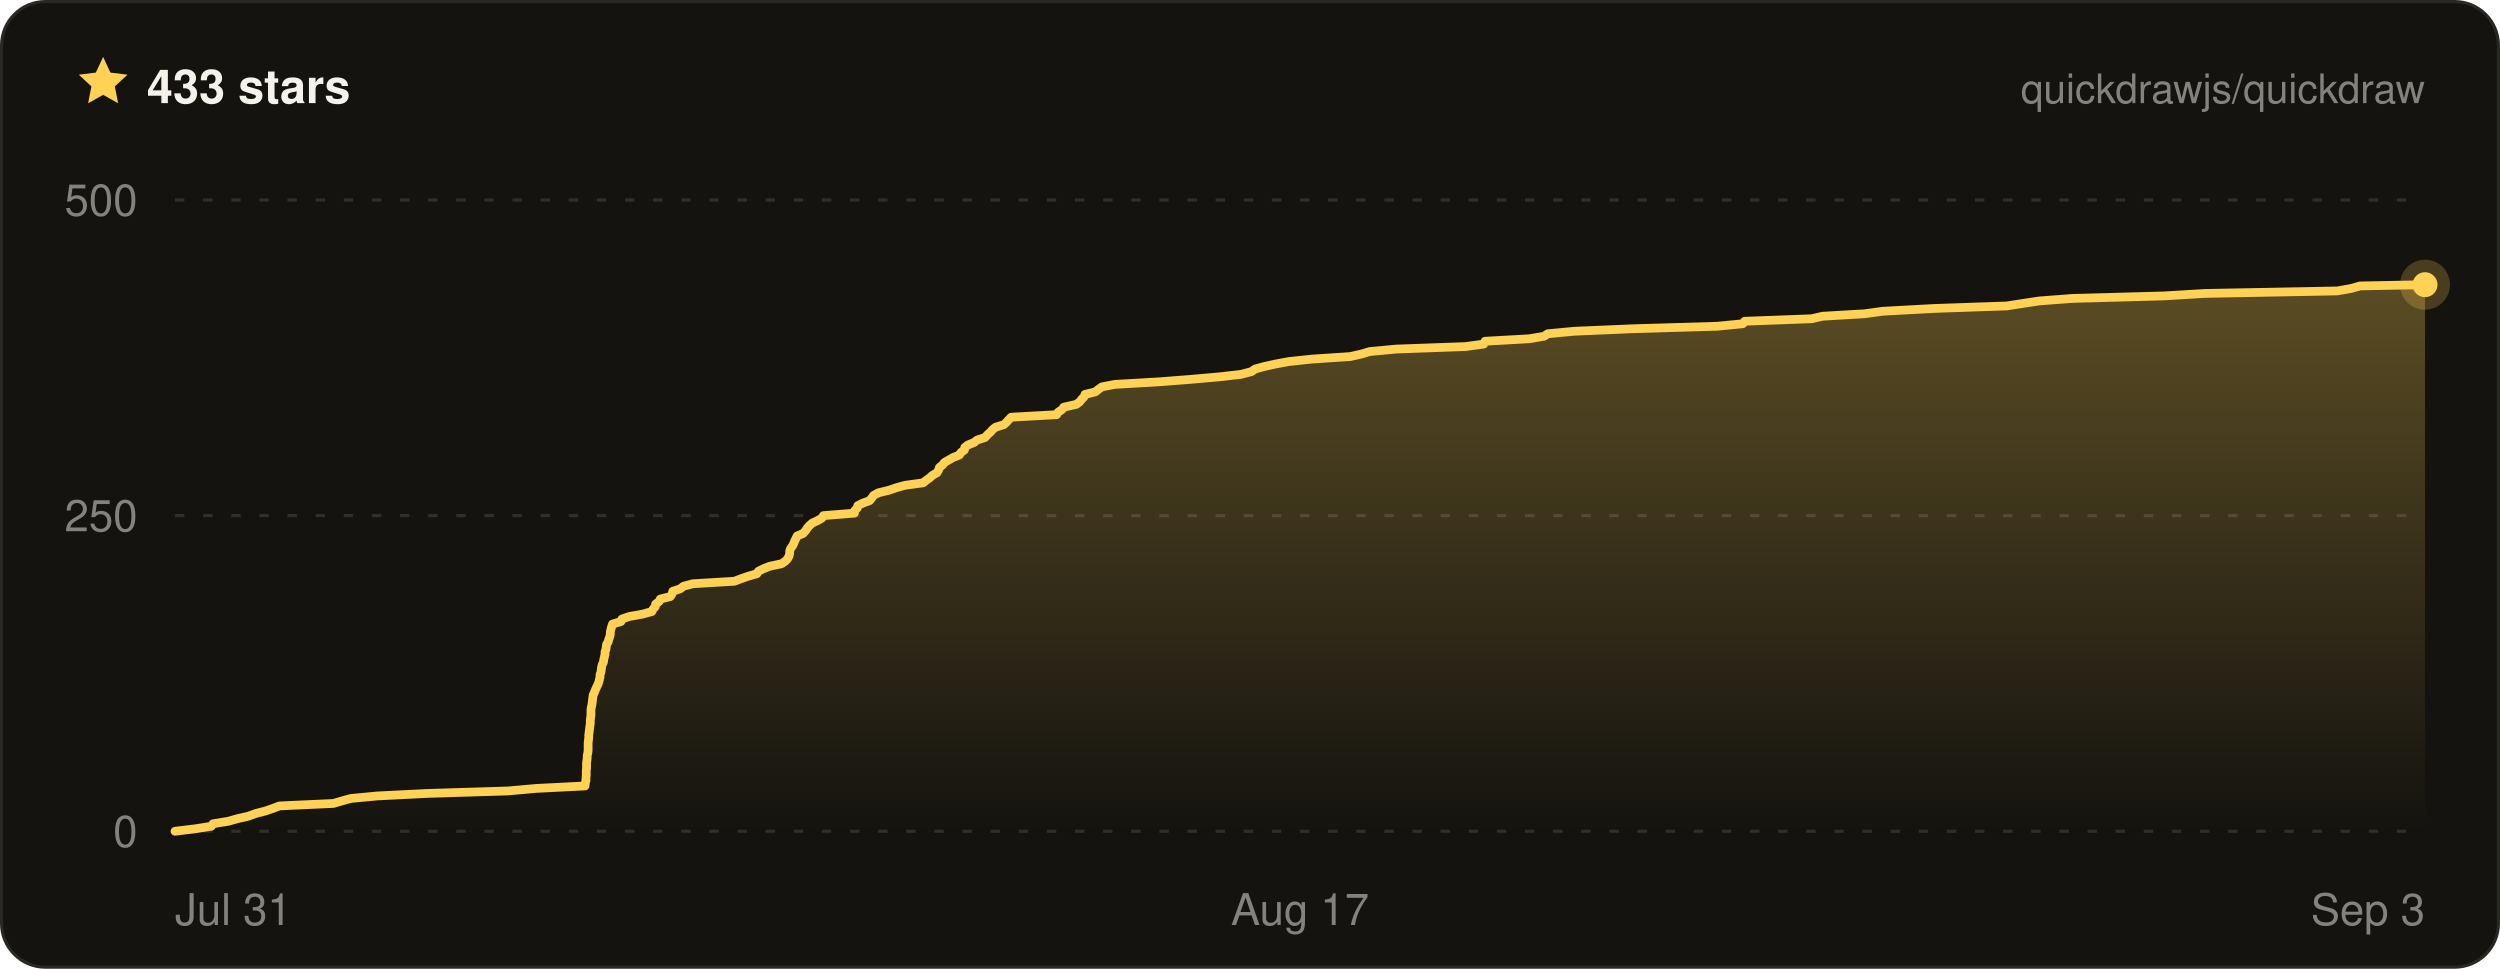
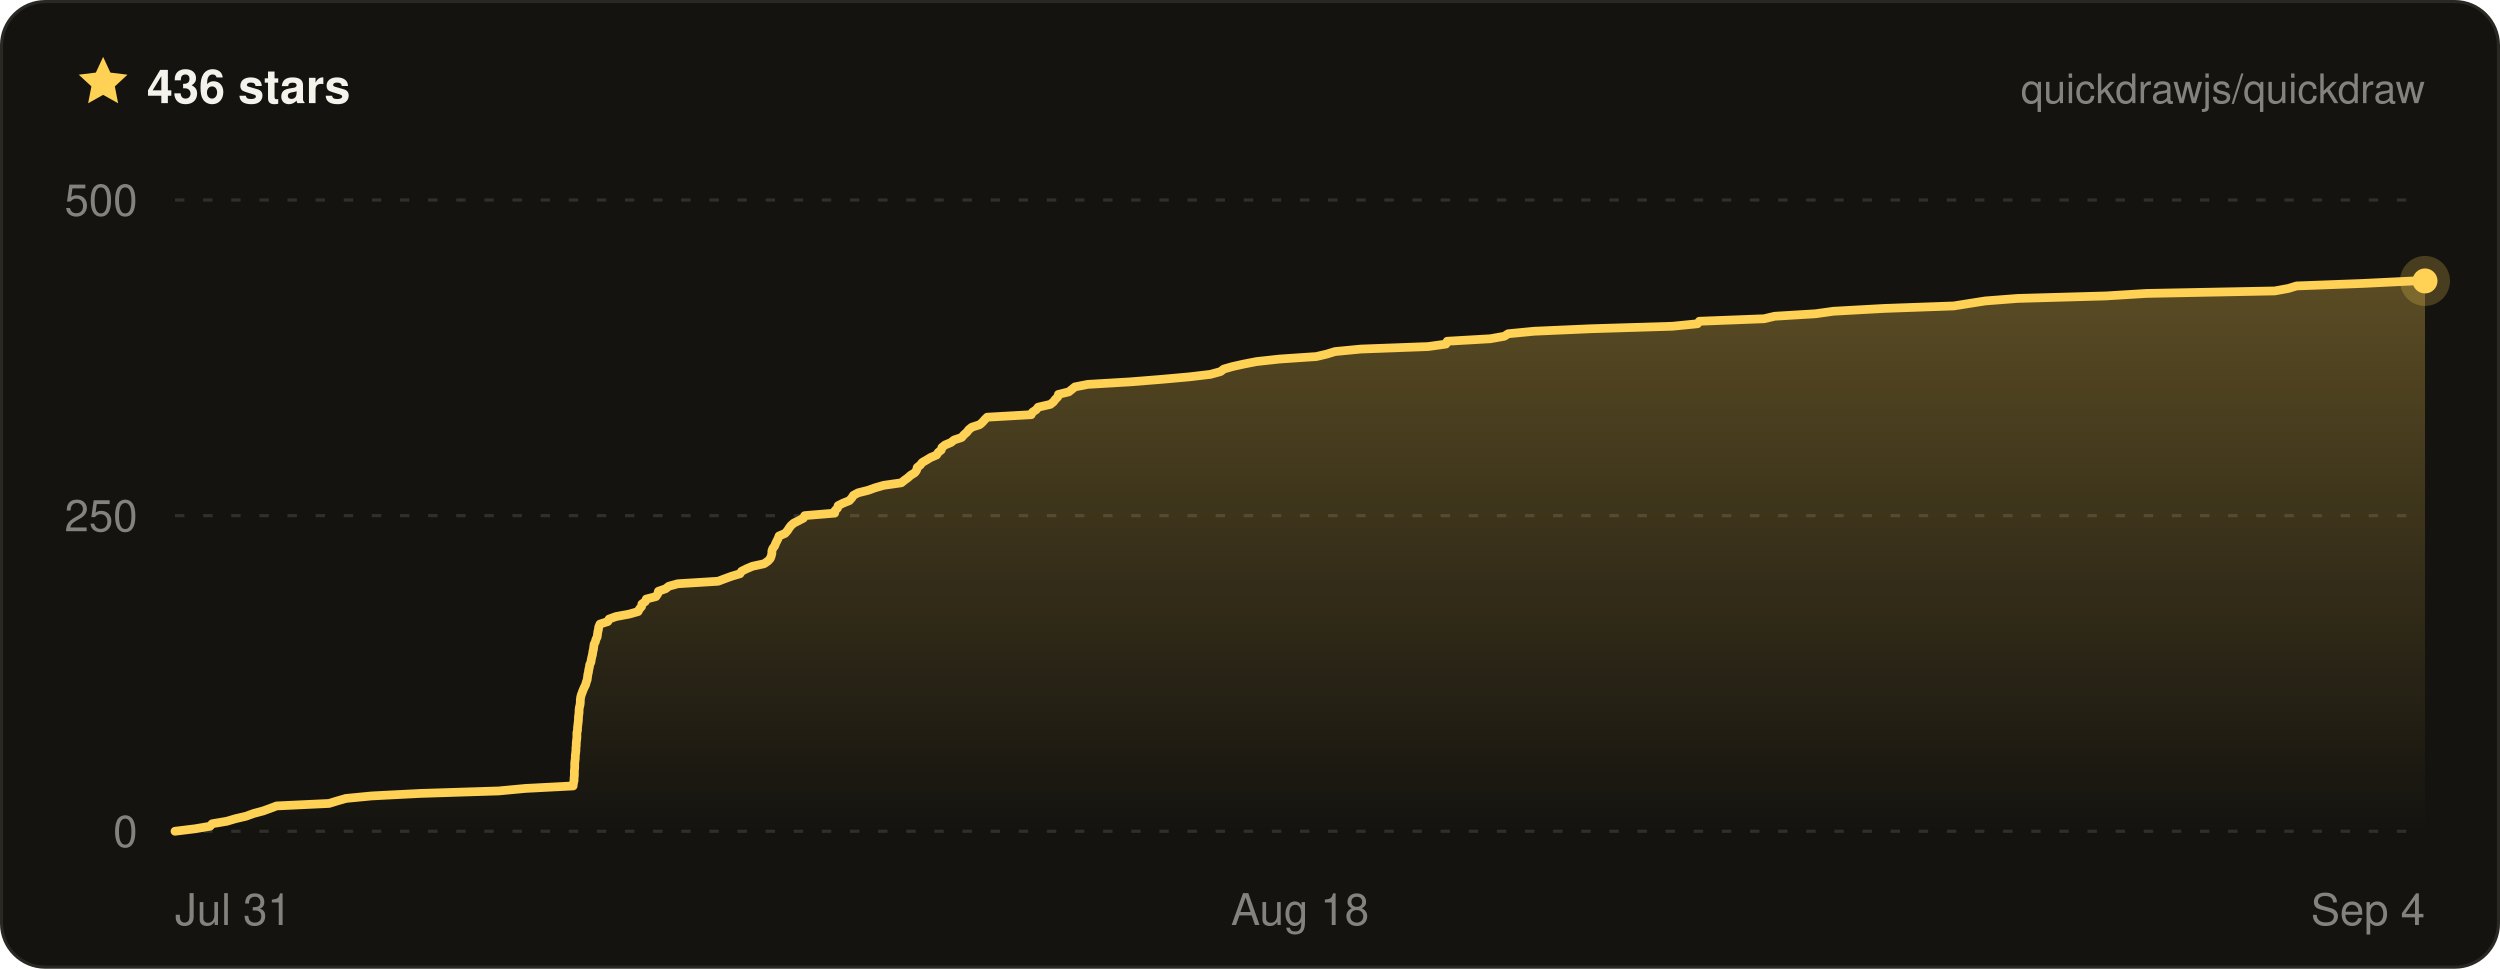
- <svg xmlns="http://www.w3.org/2000/svg" width="800" height="310" viewBox="0 0 800 310" font-family="ui-sans-serif, -apple-system, BlinkMacSystemFont, Segoe UI, Helvetica, Arial, sans-serif" role="img" aria-label="Quickdraw star history on GitHub — 433 stars">
+ <svg xmlns="http://www.w3.org/2000/svg" width="800" height="310" viewBox="0 0 800 310" font-family="ui-sans-serif, -apple-system, BlinkMacSystemFont, Segoe UI, Helvetica, Arial, sans-serif" role="img" aria-label="Quickdraw star history on GitHub — 436 stars">
  <defs>
    <linearGradient id="qd-star-fill" x1="0" y1="0" x2="0" y2="1">
      <stop offset="0%" stop-color="rgba(255, 209, 84, 0.3)" />
      <stop offset="100%" stop-color="rgba(255, 209, 84, 0)" />
    </linearGradient>
  </defs>
  <rect x="0.5" y="0.5" width="799" height="309" rx="14" fill="#14130f" stroke="#2a2822" />
  <g transform="translate(24 17) scale(0.75)">
    <path d="M12 1.6l3.1 6.7 7.3.9-5.4 5 1.4 7.2L12 17.8l-6.4 3.6L7 14.2 1.6 9.2l7.3-.9L12 1.6z" fill="#ffd154" />
  </g>
-   <text x="47" y="33" fill="#f4f2ea" font-size="15" font-weight="700">433 stars</text>
+   <text x="47" y="33" fill="#f4f2ea" font-size="15" font-weight="700">436 stars</text>
  <text x="776" y="33" fill="rgba(244, 242, 234, 0.5)" font-size="13" text-anchor="end">quickdrawjs/quickdraw</text>
  <line x1="56" x2="776" y1="266" y2="266" stroke="rgba(244, 242, 234, 0.13)" stroke-width="1" stroke-dasharray="3 6" />
  <line x1="56" x2="776" y1="165" y2="165" stroke="rgba(244, 242, 234, 0.13)" stroke-width="1" stroke-dasharray="3 6" />
  <line x1="56" x2="776" y1="64" y2="64" stroke="rgba(244, 242, 234, 0.13)" stroke-width="1" stroke-dasharray="3 6" />
-   <path d="M56 266 L62.6 265.2 L67.6 264.4 L68.2 263.6 L73.1 262.8 L75.9 262 L79.4 261.2 L81.9 260.3 L85 259.5 L87.3 258.7 L89.4 257.9 L106.7 257.1 L109.4 256.3 L112.3 255.5 L120.8 254.7 L136.7 253.9 L162.6 253.1 L171.5 252.3 L187.2 251.5 L187.3 250.6 L187.5 249.8 L187.5 249 L187.6 248.2 L187.6 247.4 L187.6 246.6 L187.7 245.8 L187.7 245 L187.7 244.2 L187.8 243.4 L187.9 242.6 L187.9 241.8 L188.1 241 L188.2 240.1 L188.2 239.3 L188.2 238.5 L188.2 237.7 L188.3 236.9 L188.4 236.1 L188.4 235.3 L188.5 234.5 L188.6 233.7 L188.7 232.9 L188.8 232.1 L188.9 231.3 L188.9 230.4 L189 229.6 L189.1 228.8 L189.1 228 L189.1 227.2 L189.2 226.4 L189.4 225.6 L189.5 224.8 L189.6 224 L189.7 223.2 L189.8 222.4 L190.2 221.6 L190.5 220.8 L190.9 219.9 L191.3 219.1 L191.6 218.3 L191.8 217.5 L192 216.7 L192 215.9 L192.3 215.1 L192.4 214.3 L192.5 213.5 L192.7 212.7 L193.1 211.9 L193.2 211.1 L193.4 210.2 L193.6 209.4 L193.6 208.6 L193.9 207.8 L194 207 L194.1 206.2 L194.6 205.4 L194.8 204.6 L195.1 203.8 L195.3 203 L195.3 202.2 L195.5 201.4 L195.7 200.6 L196 199.7 L198.7 198.9 L199 198.1 L201.3 197.3 L205.7 196.5 L208.6 195.7 L209 194.9 L209.7 194.1 L209.8 193.3 L210.9 192.5 L211.3 191.7 L214.5 190.9 L215.1 190 L215.3 189.2 L217.7 188.4 L218.7 187.6 L221.7 186.8 L235 186 L237.1 185.2 L239.4 184.4 L242.2 183.6 L242.7 182.8 L244.3 182 L246.3 181.2 L250.1 180.4 L251.4 179.5 L252.1 178.7 L252.5 177.9 L252.7 177.1 L252.7 176.3 L253 175.5 L253.6 174.7 L254 173.9 L254.3 173.1 L254.7 172.3 L255.1 171.5 L257 170.7 L257.8 169.8 L258.3 169 L259 168.2 L259.9 167.4 L261.6 166.6 L263 165.8 L263.5 165 L273.4 164.2 L273.5 163.4 L274.3 162.6 L274.5 161.8 L276.1 161 L278.3 160.2 L279 159.3 L279.6 158.5 L281.1 157.7 L284.4 156.9 L286.7 156.1 L289.6 155.3 L295.4 154.5 L296.4 153.7 L297.5 152.9 L298.4 152.1 L299.8 151.3 L300.3 150.5 L300.6 149.6 L301.6 148.8 L302.2 148 L303.6 147.2 L305 146.4 L307 145.6 L307.5 144.8 L308.6 144 L308.7 143.2 L309.7 142.4 L311.7 141.6 L312.7 140.8 L315.2 140 L316 139.1 L316.9 138.3 L317.6 137.5 L318.6 136.7 L321.2 135.9 L322.1 135.1 L322.8 134.3 L323.6 133.5 L338.1 132.7 L338.6 131.9 L339.8 131.1 L340.4 130.3 L344.4 129.4 L345.5 128.6 L346.1 127.8 L346.9 127 L347.2 126.2 L350.5 125.4 L351.5 124.6 L352.6 123.8 L356.8 123 L370.7 122.2 L381 121.4 L390.1 120.6 L397.1 119.8 L400.5 118.9 L401.6 118.1 L404.5 117.3 L408.1 116.5 L412.4 115.7 L419.9 114.9 L432.1 114.1 L435.6 113.3 L438.3 112.5 L446.8 111.7 L469 110.9 L474.8 110.1 L475.2 109.2 L489.4 108.4 L494.1 107.6 L495.3 106.8 L503.8 106 L522.5 105.2 L549.5 104.4 L557.7 103.6 L558.3 102.8 L579.7 102 L583.2 101.2 L596.7 100.4 L602.5 99.6 L619.1 98.7 L642.2 97.9 L647.3 97.1 L652.6 96.3 L663.1 95.5 L692.3 94.7 L705.6 93.9 L747.9 93.1 L752.4 92.3 L755.2 91.5 L776 91.1 L776 91.1 L776 266 L56 266 Z" fill="url(#qd-star-fill)" />
-   <path d="M56 266 L62.6 265.2 L67.6 264.4 L68.2 263.6 L73.1 262.8 L75.9 262 L79.4 261.2 L81.9 260.3 L85 259.5 L87.3 258.7 L89.4 257.9 L106.7 257.1 L109.4 256.3 L112.3 255.5 L120.8 254.7 L136.7 253.9 L162.6 253.1 L171.5 252.3 L187.2 251.5 L187.3 250.6 L187.5 249.8 L187.5 249 L187.6 248.2 L187.6 247.4 L187.6 246.6 L187.7 245.8 L187.7 245 L187.7 244.2 L187.8 243.4 L187.9 242.6 L187.9 241.8 L188.1 241 L188.2 240.1 L188.2 239.3 L188.2 238.5 L188.2 237.7 L188.3 236.9 L188.4 236.1 L188.4 235.3 L188.5 234.5 L188.6 233.7 L188.7 232.9 L188.8 232.1 L188.9 231.3 L188.9 230.4 L189 229.6 L189.1 228.8 L189.1 228 L189.1 227.2 L189.2 226.4 L189.4 225.6 L189.5 224.8 L189.6 224 L189.7 223.2 L189.8 222.4 L190.2 221.6 L190.5 220.8 L190.9 219.9 L191.3 219.1 L191.6 218.3 L191.8 217.5 L192 216.7 L192 215.9 L192.3 215.1 L192.4 214.3 L192.5 213.5 L192.7 212.7 L193.1 211.9 L193.2 211.1 L193.4 210.2 L193.6 209.4 L193.6 208.6 L193.9 207.8 L194 207 L194.1 206.2 L194.6 205.4 L194.8 204.6 L195.1 203.8 L195.3 203 L195.3 202.2 L195.5 201.4 L195.7 200.6 L196 199.7 L198.7 198.9 L199 198.1 L201.3 197.3 L205.7 196.5 L208.6 195.7 L209 194.9 L209.7 194.1 L209.8 193.3 L210.9 192.5 L211.3 191.7 L214.5 190.9 L215.1 190 L215.3 189.2 L217.7 188.4 L218.7 187.6 L221.7 186.8 L235 186 L237.1 185.2 L239.4 184.4 L242.2 183.6 L242.7 182.8 L244.3 182 L246.3 181.2 L250.1 180.4 L251.4 179.5 L252.1 178.7 L252.5 177.9 L252.7 177.1 L252.7 176.3 L253 175.5 L253.6 174.7 L254 173.9 L254.3 173.1 L254.7 172.3 L255.1 171.5 L257 170.7 L257.8 169.8 L258.3 169 L259 168.2 L259.9 167.4 L261.6 166.6 L263 165.8 L263.5 165 L273.4 164.2 L273.5 163.4 L274.3 162.6 L274.5 161.8 L276.1 161 L278.3 160.2 L279 159.3 L279.6 158.5 L281.1 157.7 L284.4 156.9 L286.7 156.1 L289.6 155.3 L295.4 154.5 L296.4 153.7 L297.5 152.9 L298.4 152.1 L299.8 151.3 L300.3 150.5 L300.6 149.6 L301.6 148.8 L302.2 148 L303.6 147.2 L305 146.4 L307 145.6 L307.5 144.8 L308.6 144 L308.7 143.2 L309.7 142.4 L311.7 141.6 L312.7 140.8 L315.2 140 L316 139.1 L316.9 138.3 L317.6 137.5 L318.6 136.7 L321.2 135.9 L322.1 135.1 L322.8 134.3 L323.6 133.5 L338.1 132.7 L338.6 131.9 L339.8 131.1 L340.4 130.3 L344.4 129.4 L345.5 128.6 L346.1 127.8 L346.9 127 L347.2 126.2 L350.5 125.4 L351.5 124.6 L352.6 123.8 L356.8 123 L370.7 122.2 L381 121.4 L390.1 120.6 L397.1 119.8 L400.5 118.9 L401.6 118.1 L404.5 117.3 L408.1 116.5 L412.4 115.7 L419.9 114.9 L432.1 114.1 L435.6 113.3 L438.3 112.5 L446.8 111.7 L469 110.9 L474.8 110.1 L475.2 109.2 L489.4 108.4 L494.1 107.6 L495.3 106.8 L503.8 106 L522.5 105.2 L549.5 104.4 L557.7 103.6 L558.3 102.8 L579.7 102 L583.2 101.2 L596.7 100.4 L602.5 99.6 L619.1 98.7 L642.2 97.9 L647.3 97.1 L652.6 96.3 L663.1 95.5 L692.3 94.7 L705.6 93.9 L747.9 93.1 L752.4 92.3 L755.2 91.5 L776 91.1 L776 91.1" fill="none" stroke="#ffd154" stroke-width="2.8" stroke-linejoin="round" stroke-linecap="round" />
-   <circle cx="776" cy="91.1" r="8" fill="#ffd154" opacity="0.22" />
-   <circle cx="776" cy="91.1" r="4" fill="#ffd154" />
+   <path d="M56 266 L62.5 265.2 L67.2 264.4 L67.9 263.6 L72.6 262.8 L75.3 262 L78.7 261.2 L81.2 260.3 L84.2 259.5 L86.4 258.7 L88.5 257.9 L105.3 257.1 L107.9 256.3 L110.7 255.5 L118.9 254.7 L134.4 253.9 L159.6 253.1 L168.1 252.3 L183.4 251.5 L183.5 250.6 L183.7 249.8 L183.7 249 L183.8 248.2 L183.8 247.4 L183.8 246.6 L183.9 245.8 L183.9 245 L183.9 244.2 L184 243.4 L184.1 242.6 L184.1 241.8 L184.2 241 L184.3 240.1 L184.3 239.3 L184.4 238.5 L184.4 237.7 L184.5 236.9 L184.6 236.1 L184.6 235.3 L184.6 234.5 L184.8 233.7 L184.8 232.9 L184.9 232.1 L185 231.3 L185.1 230.4 L185.1 229.6 L185.2 228.8 L185.3 228 L185.3 227.2 L185.4 226.4 L185.6 225.6 L185.7 224.8 L185.7 224 L185.8 223.2 L186 222.4 L186.3 221.6 L186.6 220.8 L187 219.9 L187.4 219.1 L187.6 218.3 L187.9 217.5 L188 216.7 L188.1 215.9 L188.3 215.1 L188.4 214.3 L188.6 213.5 L188.7 212.7 L189.1 211.9 L189.2 211.1 L189.4 210.2 L189.6 209.4 L189.7 208.6 L189.9 207.8 L190 207 L190.1 206.2 L190.5 205.4 L190.7 204.6 L191.1 203.8 L191.2 203 L191.3 202.2 L191.5 201.4 L191.6 200.6 L192 199.7 L194.5 198.9 L194.9 198.1 L197.1 197.3 L201.4 196.5 L204.2 195.7 L204.6 194.9 L205.3 194.1 L205.4 193.3 L206.5 192.5 L206.8 191.7 L209.9 190.9 L210.5 190 L210.7 189.2 L213 188.4 L214 187.6 L216.9 186.8 L229.8 186 L231.9 185.2 L234.1 184.4 L236.8 183.6 L237.3 182.8 L238.9 182 L240.8 181.2 L244.5 180.4 L245.8 179.5 L246.5 178.7 L246.8 177.9 L247 177.1 L247 176.3 L247.3 175.5 L247.9 174.7 L248.2 173.9 L248.6 173.1 L249 172.3 L249.3 171.5 L251.2 170.7 L252 169.8 L252.5 169 L253.1 168.2 L254 167.4 L255.6 166.6 L257.1 165.8 L257.5 165 L267.1 164.2 L267.2 163.4 L268 162.6 L268.2 161.8 L269.8 161 L271.8 160.2 L272.6 159.3 L273.1 158.5 L274.6 157.7 L277.8 156.9 L280 156.1 L282.8 155.3 L288.4 154.5 L289.4 153.7 L290.5 152.9 L291.4 152.1 L292.7 151.3 L293.3 150.5 L293.5 149.6 L294.5 148.8 L295.1 148 L296.5 147.2 L297.8 146.4 L299.7 145.6 L300.2 144.8 L301.2 144 L301.4 143.2 L302.4 142.4 L304.3 141.6 L305.3 140.8 L307.7 140 L308.5 139.1 L309.4 138.3 L310 137.5 L311 136.7 L313.5 135.9 L314.4 135.1 L315.1 134.3 L315.9 133.5 L330 132.7 L330.4 131.9 L331.6 131.1 L332.2 130.3 L336.1 129.4 L337.1 128.6 L337.7 127.8 L338.5 127 L338.7 126.2 L342 125.4 L343 124.6 L344 123.8 L348.1 123 L361.6 122.2 L371.6 121.4 L380.5 120.6 L387.3 119.8 L390.6 118.9 L391.6 118.1 L394.4 117.3 L398 116.5 L402.1 115.7 L409.4 114.9 L421.2 114.1 L424.6 113.3 L427.2 112.5 L435.5 111.7 L457 110.9 L462.7 110.1 L463.1 109.2 L476.9 108.4 L481.4 107.6 L482.6 106.8 L490.9 106 L509 105.2 L535.2 104.4 L543.2 103.6 L543.8 102.8 L564.5 102 L567.9 101.2 L581 100.4 L586.7 99.6 L602.9 98.7 L625.2 97.9 L630.2 97.1 L635.3 96.3 L645.6 95.5 L673.9 94.7 L686.8 93.9 L727.9 93.1 L732.3 92.3 L734.9 91.5 L756.1 90.7 L772.4 89.9 L776 89.9 L776 266 L56 266 Z" fill="url(#qd-star-fill)" />
+   <path d="M56 266 L62.5 265.2 L67.2 264.4 L67.9 263.6 L72.6 262.8 L75.3 262 L78.7 261.2 L81.2 260.3 L84.2 259.5 L86.4 258.7 L88.5 257.9 L105.3 257.1 L107.9 256.3 L110.7 255.5 L118.9 254.7 L134.4 253.9 L159.6 253.1 L168.1 252.3 L183.4 251.5 L183.5 250.6 L183.7 249.8 L183.7 249 L183.8 248.2 L183.8 247.4 L183.8 246.6 L183.9 245.8 L183.9 245 L183.9 244.2 L184 243.4 L184.1 242.6 L184.1 241.8 L184.2 241 L184.3 240.1 L184.3 239.3 L184.4 238.5 L184.4 237.7 L184.5 236.9 L184.6 236.1 L184.6 235.3 L184.6 234.5 L184.8 233.7 L184.8 232.9 L184.9 232.1 L185 231.3 L185.1 230.4 L185.1 229.6 L185.2 228.8 L185.3 228 L185.3 227.2 L185.4 226.4 L185.6 225.6 L185.7 224.8 L185.7 224 L185.8 223.2 L186 222.4 L186.3 221.6 L186.6 220.8 L187 219.9 L187.4 219.1 L187.6 218.3 L187.9 217.5 L188 216.7 L188.1 215.9 L188.3 215.1 L188.4 214.3 L188.6 213.5 L188.7 212.7 L189.1 211.9 L189.2 211.1 L189.4 210.2 L189.6 209.4 L189.7 208.6 L189.9 207.8 L190 207 L190.1 206.2 L190.5 205.4 L190.7 204.6 L191.1 203.8 L191.2 203 L191.3 202.2 L191.5 201.4 L191.6 200.6 L192 199.7 L194.5 198.9 L194.9 198.1 L197.1 197.3 L201.4 196.5 L204.2 195.7 L204.6 194.9 L205.3 194.1 L205.4 193.3 L206.5 192.5 L206.8 191.7 L209.9 190.9 L210.5 190 L210.7 189.2 L213 188.4 L214 187.6 L216.9 186.8 L229.8 186 L231.9 185.2 L234.1 184.4 L236.8 183.6 L237.3 182.8 L238.9 182 L240.8 181.2 L244.5 180.4 L245.8 179.5 L246.5 178.7 L246.8 177.9 L247 177.1 L247 176.3 L247.3 175.5 L247.9 174.7 L248.2 173.9 L248.6 173.1 L249 172.3 L249.3 171.5 L251.2 170.7 L252 169.8 L252.5 169 L253.1 168.2 L254 167.4 L255.6 166.6 L257.1 165.8 L257.5 165 L267.1 164.2 L267.2 163.4 L268 162.6 L268.2 161.8 L269.8 161 L271.8 160.2 L272.6 159.3 L273.1 158.5 L274.6 157.7 L277.8 156.9 L280 156.1 L282.8 155.3 L288.4 154.5 L289.4 153.7 L290.5 152.9 L291.4 152.1 L292.7 151.3 L293.3 150.5 L293.5 149.6 L294.5 148.8 L295.1 148 L296.5 147.2 L297.8 146.4 L299.7 145.6 L300.2 144.8 L301.2 144 L301.4 143.2 L302.4 142.4 L304.3 141.6 L305.3 140.8 L307.7 140 L308.5 139.1 L309.4 138.3 L310 137.5 L311 136.7 L313.5 135.9 L314.4 135.1 L315.1 134.3 L315.9 133.5 L330 132.7 L330.4 131.9 L331.6 131.1 L332.2 130.3 L336.1 129.4 L337.1 128.6 L337.7 127.8 L338.5 127 L338.7 126.2 L342 125.4 L343 124.6 L344 123.8 L348.1 123 L361.6 122.2 L371.6 121.4 L380.5 120.6 L387.3 119.8 L390.6 118.9 L391.6 118.1 L394.4 117.3 L398 116.5 L402.1 115.7 L409.4 114.9 L421.2 114.1 L424.6 113.3 L427.2 112.5 L435.5 111.7 L457 110.9 L462.7 110.1 L463.1 109.2 L476.9 108.4 L481.4 107.6 L482.6 106.8 L490.9 106 L509 105.2 L535.2 104.4 L543.2 103.6 L543.8 102.8 L564.5 102 L567.9 101.2 L581 100.4 L586.7 99.6 L602.9 98.7 L625.2 97.9 L630.2 97.1 L635.3 96.3 L645.6 95.5 L673.9 94.7 L686.8 93.9 L727.9 93.1 L732.3 92.3 L734.9 91.5 L756.1 90.7 L772.4 89.9 L776 89.9" fill="none" stroke="#ffd154" stroke-width="2.8" stroke-linejoin="round" stroke-linecap="round" />
+   <circle cx="776" cy="89.9" r="8" fill="#ffd154" opacity="0.22" />
+   <circle cx="776" cy="89.9" r="4" fill="#ffd154" />
  <text x="44" y="271" fill="rgba(244, 242, 234, 0.5)" font-size="14" text-anchor="end">0</text>
  <text x="44" y="170" fill="rgba(244, 242, 234, 0.5)" font-size="14" text-anchor="end">250</text>
  <text x="44" y="69" fill="rgba(244, 242, 234, 0.5)" font-size="14" text-anchor="end">500</text>
  <text x="56" y="296" fill="rgba(244, 242, 234, 0.5)" font-size="14" text-anchor="start">Jul 31</text>
-   <text x="416" y="296" fill="rgba(244, 242, 234, 0.5)" font-size="14" text-anchor="middle">Aug 17</text>
-   <text x="776" y="296" fill="rgba(244, 242, 234, 0.5)" font-size="14" text-anchor="end">Sep 3</text>
+   <text x="416" y="296" fill="rgba(244, 242, 234, 0.5)" font-size="14" text-anchor="middle">Aug 18</text>
+   <text x="776" y="296" fill="rgba(244, 242, 234, 0.5)" font-size="14" text-anchor="end">Sep 4</text>
</svg>
